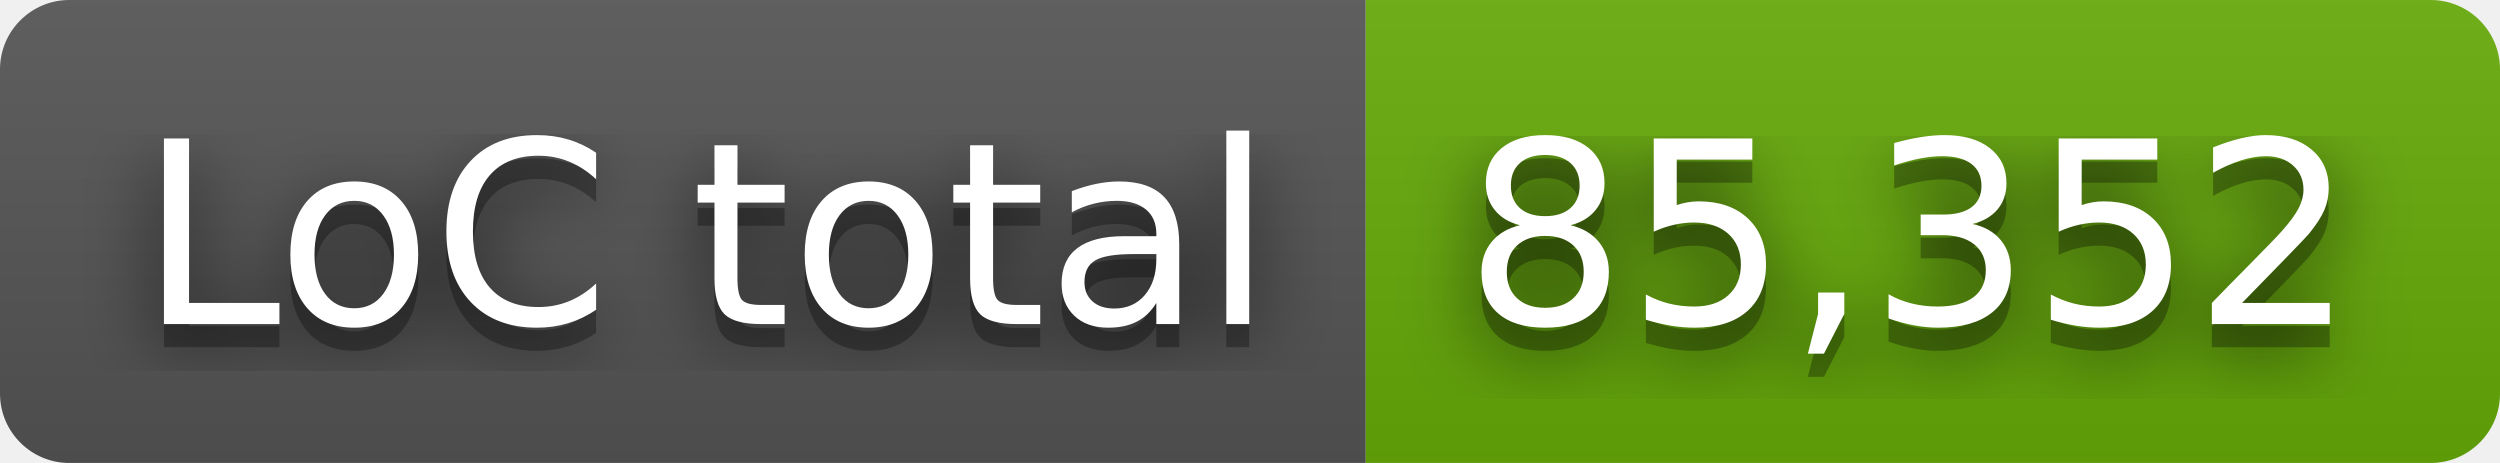
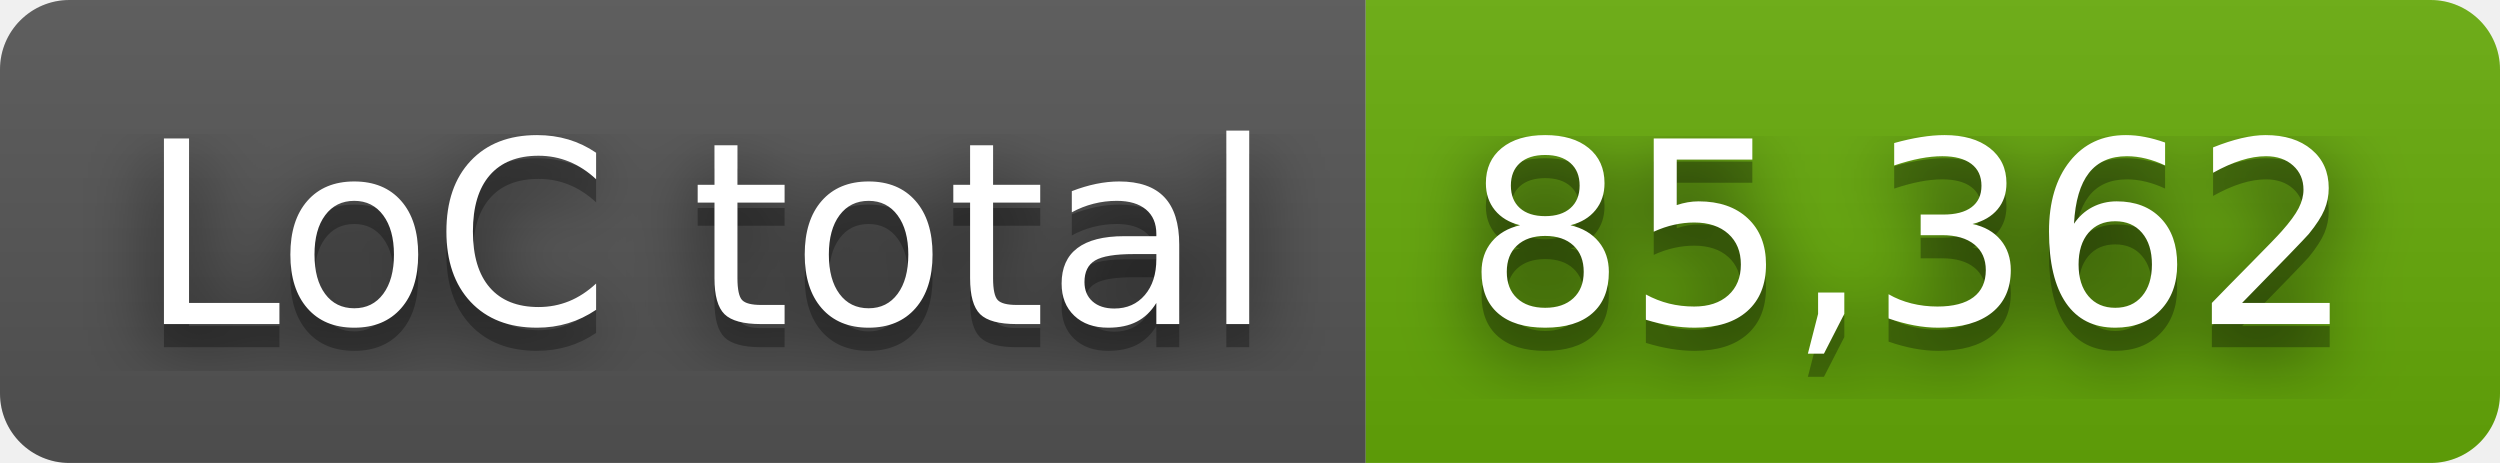
- <svg xmlns="http://www.w3.org/2000/svg" width="108" height="20" role="img" aria-label="LoC total: 85,352">
+ <svg xmlns="http://www.w3.org/2000/svg" width="108" height="20" role="img" aria-label="LoC total: 85,362">
  <filter id="blur">
    <feGaussianBlur stdDeviation="16" />
  </filter>
  <linearGradient id="s" x2="0" y2="100%">
    <stop offset="0" stop-color="#bbb" stop-opacity=".1" />
    <stop offset="1" stop-opacity=".1" />
  </linearGradient>
  <clipPath id="r">
    <rect width="108" height="20" rx="3" />
  </clipPath>
  <g clip-path="url(#r)">
    <rect width="59" height="20" fill="#555" />
    <rect x="59" width="49" height="20" fill="#67ac09" />
    <rect width="108" height="20" fill="url(#s)" />
  </g>
  <g fill="#fff" text-anchor="middle" font-family="Verdana,Geneva,DejaVu Sans,sans-serif" text-rendering="geometricPrecision" font-size="110">
    <g transform="scale(.1)">
      <g aria-hidden="true" fill="#010101">
        <text x="305" y="150" fill-opacity=".8" filter="url(#blur)" textLength="490">LoC total</text>
        <text x="305" y="150" fill-opacity=".3" textLength="490">LoC total</text>
      </g>
      <text x="305" y="140" textLength="490">LoC total</text>
    </g>
    <g transform="scale(.1)">
      <g aria-hidden="true" fill="#010101">
-         <text x="825" y="150" fill-opacity=".8" filter="url(#blur)" textLength="390">85,352</text>
-         <text x="825" y="150" fill-opacity=".3" textLength="390">85,352</text>
+         <text x="825" y="150" fill-opacity=".8" filter="url(#blur)" textLength="390">85,362</text>
+         <text x="825" y="150" fill-opacity=".3" textLength="390">85,362</text>
      </g>
-       <text x="825" y="140" textLength="390">85,352</text>
+       <text x="825" y="140" textLength="390">85,362</text>
    </g>
  </g>
</svg>
